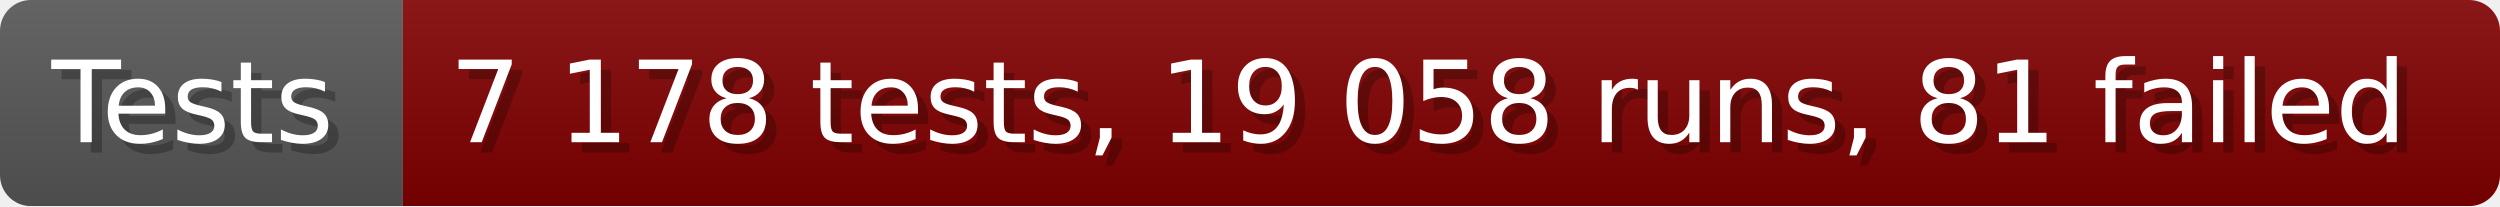
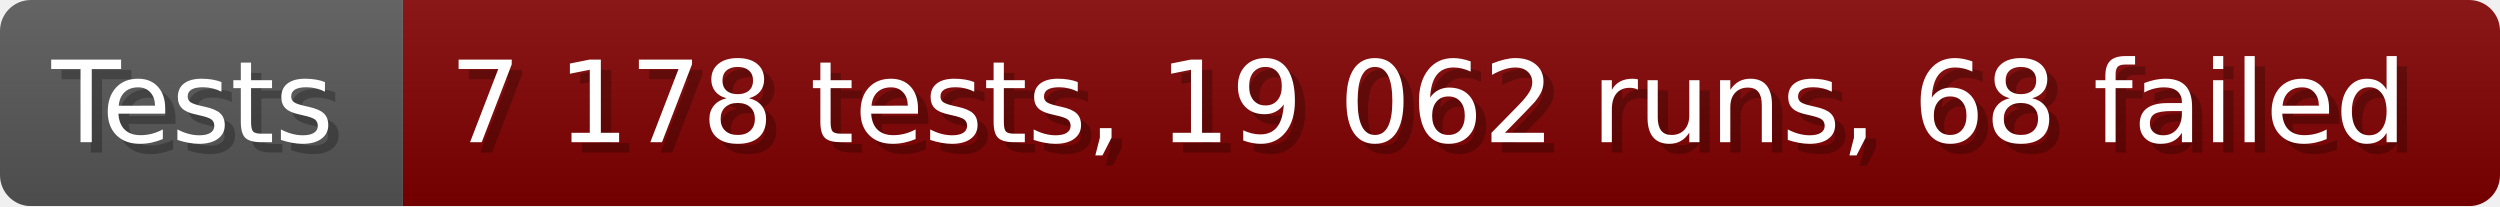
- <svg xmlns="http://www.w3.org/2000/svg" width="242.6" height="20" viewBox="0 0 2426 200" role="img" aria-label="Tests: 7 178 tests, 19 058 runs, 81 failed">
+ <svg xmlns="http://www.w3.org/2000/svg" width="242.6" height="20" viewBox="0 0 2426 200" role="img" aria-label="Tests: 7 178 tests, 19 062 runs, 68 failed">
  <linearGradient id="a" x2="0" y2="100%">
    <stop offset="0" stop-opacity=".1" stop-color="#EEE" />
    <stop offset="1" stop-opacity=".1" />
  </linearGradient>
  <mask id="m">
    <rect width="2426" height="200" rx="30" fill="#FFF" />
  </mask>
  <g mask="url(#m)">
    <rect width="391" height="200" fill="#555" />
    <rect width="2035" height="200" fill="#800000" x="391" />
    <rect width="2426" height="200" fill="url(#a)" />
  </g>
  <g aria-hidden="true" fill="#fff" text-anchor="start" font-family="Verdana,DejaVu Sans,sans-serif" font-size="110">
    <text x="60" y="148" textLength="291" fill="#000" opacity="0.25">Tests</text>
    <text x="50" y="138" textLength="291">Tests</text>
-     <text x="446" y="148" textLength="1935" fill="#000" opacity="0.25">7 178 tests, 19 058 runs, 81 failed</text>
-     <text x="436" y="138" textLength="1935">7 178 tests, 19 058 runs, 81 failed</text>
+     <text x="446" y="148" textLength="1935" fill="#000" opacity="0.25">7 178 tests, 19 062 runs, 68 failed</text>
+     <text x="436" y="138" textLength="1935">7 178 tests, 19 062 runs, 68 failed</text>
  </g>
</svg>
